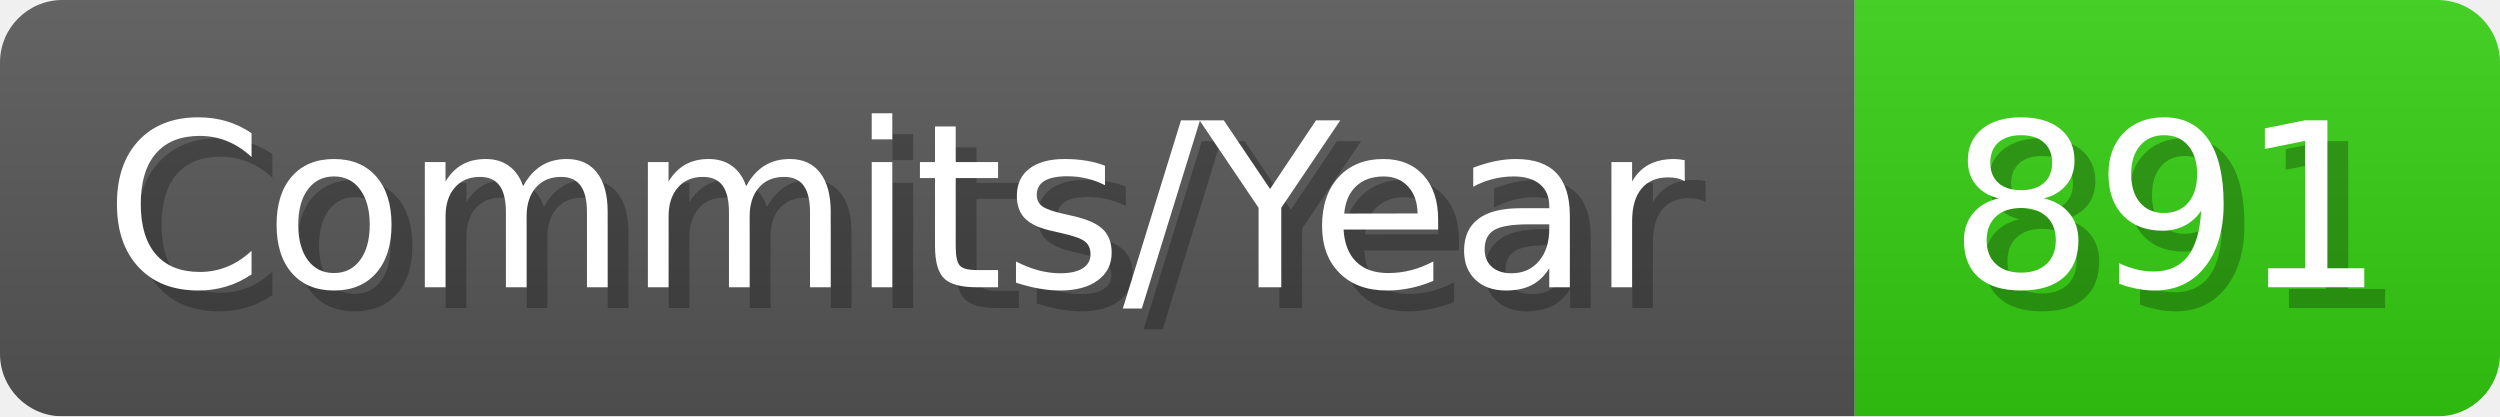
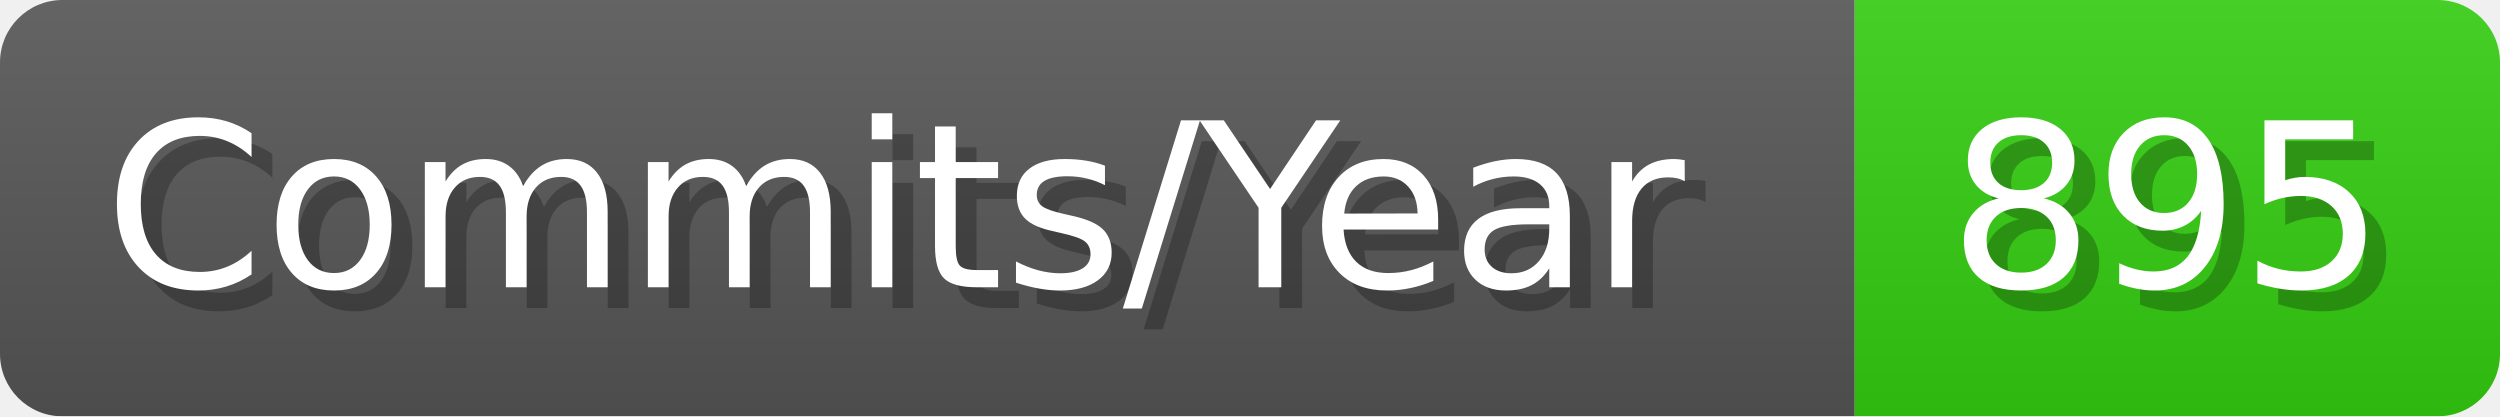
- <svg xmlns="http://www.w3.org/2000/svg" width="120.1" height="20" viewBox="0 0 1201 200" role="img" aria-label="Commits/Year: 891">
+ <svg xmlns="http://www.w3.org/2000/svg" width="120.1" height="20" viewBox="0 0 1201 200" role="img" aria-label="Commits/Year: 895">
  <linearGradient id="aUPdi" x2="0" y2="100%">
    <stop offset="0" stop-opacity=".1" stop-color="#EEE" />
    <stop offset="1" stop-opacity=".1" />
  </linearGradient>
  <mask id="WfAiQ">
    <rect width="1201" height="200" rx="30" fill="#FFF" />
  </mask>
  <g mask="url(#WfAiQ)">
    <rect width="891" height="200" fill="#555" />
    <rect width="310" height="200" fill="#3C1" x="891" />
    <rect width="1201" height="200" fill="url(#aUPdi)" />
  </g>
  <g aria-hidden="true" fill="#fff" text-anchor="start" font-family="Verdana,DejaVu Sans,sans-serif" font-size="110">
    <text x="60" y="148" textLength="791" fill="#000" opacity="0.25">Commits/Year</text>
    <text x="50" y="138" textLength="791">Commits/Year</text>
-     <text x="946" y="148" textLength="210" fill="#000" opacity="0.25">891</text>
-     <text x="936" y="138" textLength="210">891</text>
+     <text x="946" y="148" textLength="210" fill="#000" opacity="0.25">895</text>
+     <text x="936" y="138" textLength="210">895</text>
  </g>
</svg>
